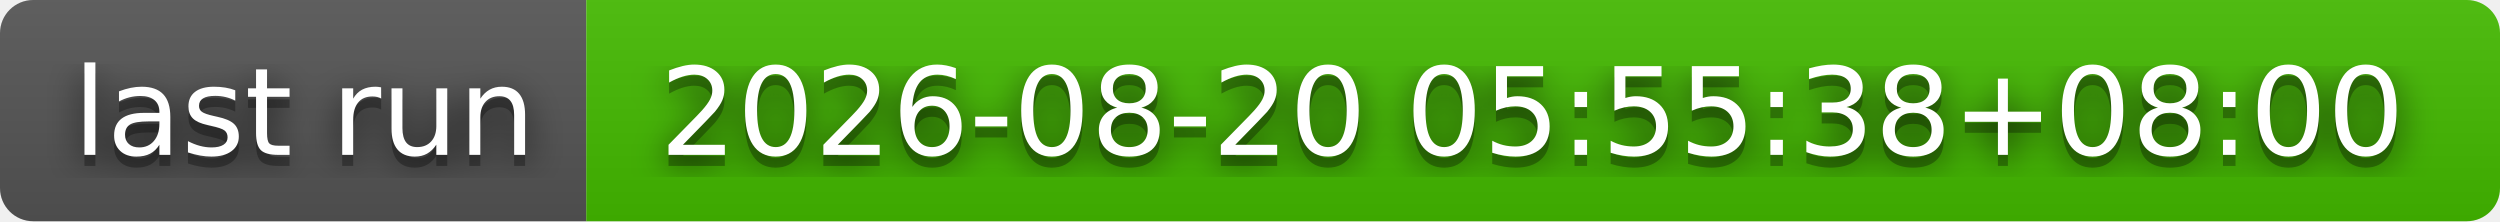
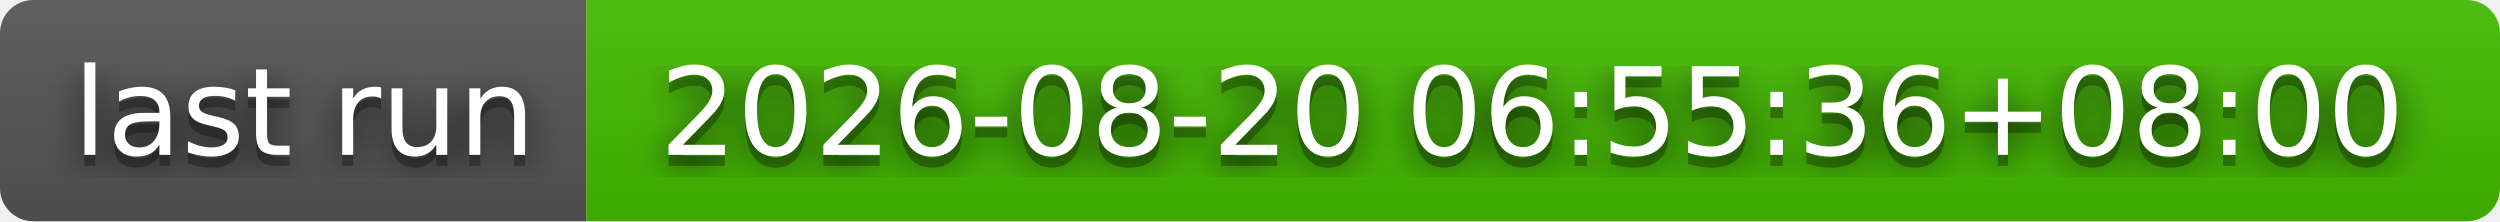
- <svg xmlns="http://www.w3.org/2000/svg" width="226" height="20" role="img" aria-label="last run: 2026-08-20 05:55:38+08:00">
+ <svg xmlns="http://www.w3.org/2000/svg" width="226" height="20" role="img" aria-label="last run: 2026-08-20 06:55:36+08:00">
  <filter id="blur">
    <feGaussianBlur stdDeviation="16" />
  </filter>
  <linearGradient id="s" x2="0" y2="100%">
    <stop offset="0" stop-color="#bbb" stop-opacity=".1" />
    <stop offset="1" stop-opacity=".1" />
  </linearGradient>
  <clipPath id="r">
    <rect width="226" height="20" rx="3" />
  </clipPath>
  <g clip-path="url(#r)">
    <rect width="53" height="20" fill="#555" />
    <rect x="53" width="173" height="20" fill="#4b0" />
    <rect width="226" height="20" fill="url(#s)" />
  </g>
  <g fill="#fff" text-anchor="middle" font-family="Verdana,Geneva,DejaVu Sans,sans-serif" text-rendering="geometricPrecision" font-size="110">
    <g transform="scale(.1)">
      <g aria-hidden="true" fill="#010101">
        <text x="275" y="150" fill-opacity=".8" filter="url(#blur)" textLength="430">last run</text>
        <text x="275" y="150" fill-opacity=".3" textLength="430">last run</text>
      </g>
      <text x="275" y="140" textLength="430">last run</text>
    </g>
    <g transform="scale(.1)">
      <g aria-hidden="true" fill="#010101">
-         <text x="1385" y="150" fill-opacity=".8" filter="url(#blur)" textLength="1630">2026-08-20 05:55:38+08:00</text>
-         <text x="1385" y="150" fill-opacity=".3" textLength="1630">2026-08-20 05:55:38+08:00</text>
+         <text x="1385" y="150" fill-opacity=".8" filter="url(#blur)" textLength="1630">2026-08-20 06:55:36+08:00</text>
+         <text x="1385" y="150" fill-opacity=".3" textLength="1630">2026-08-20 06:55:36+08:00</text>
      </g>
-       <text x="1385" y="140" textLength="1630">2026-08-20 05:55:38+08:00</text>
+       <text x="1385" y="140" textLength="1630">2026-08-20 06:55:36+08:00</text>
    </g>
  </g>
</svg>
